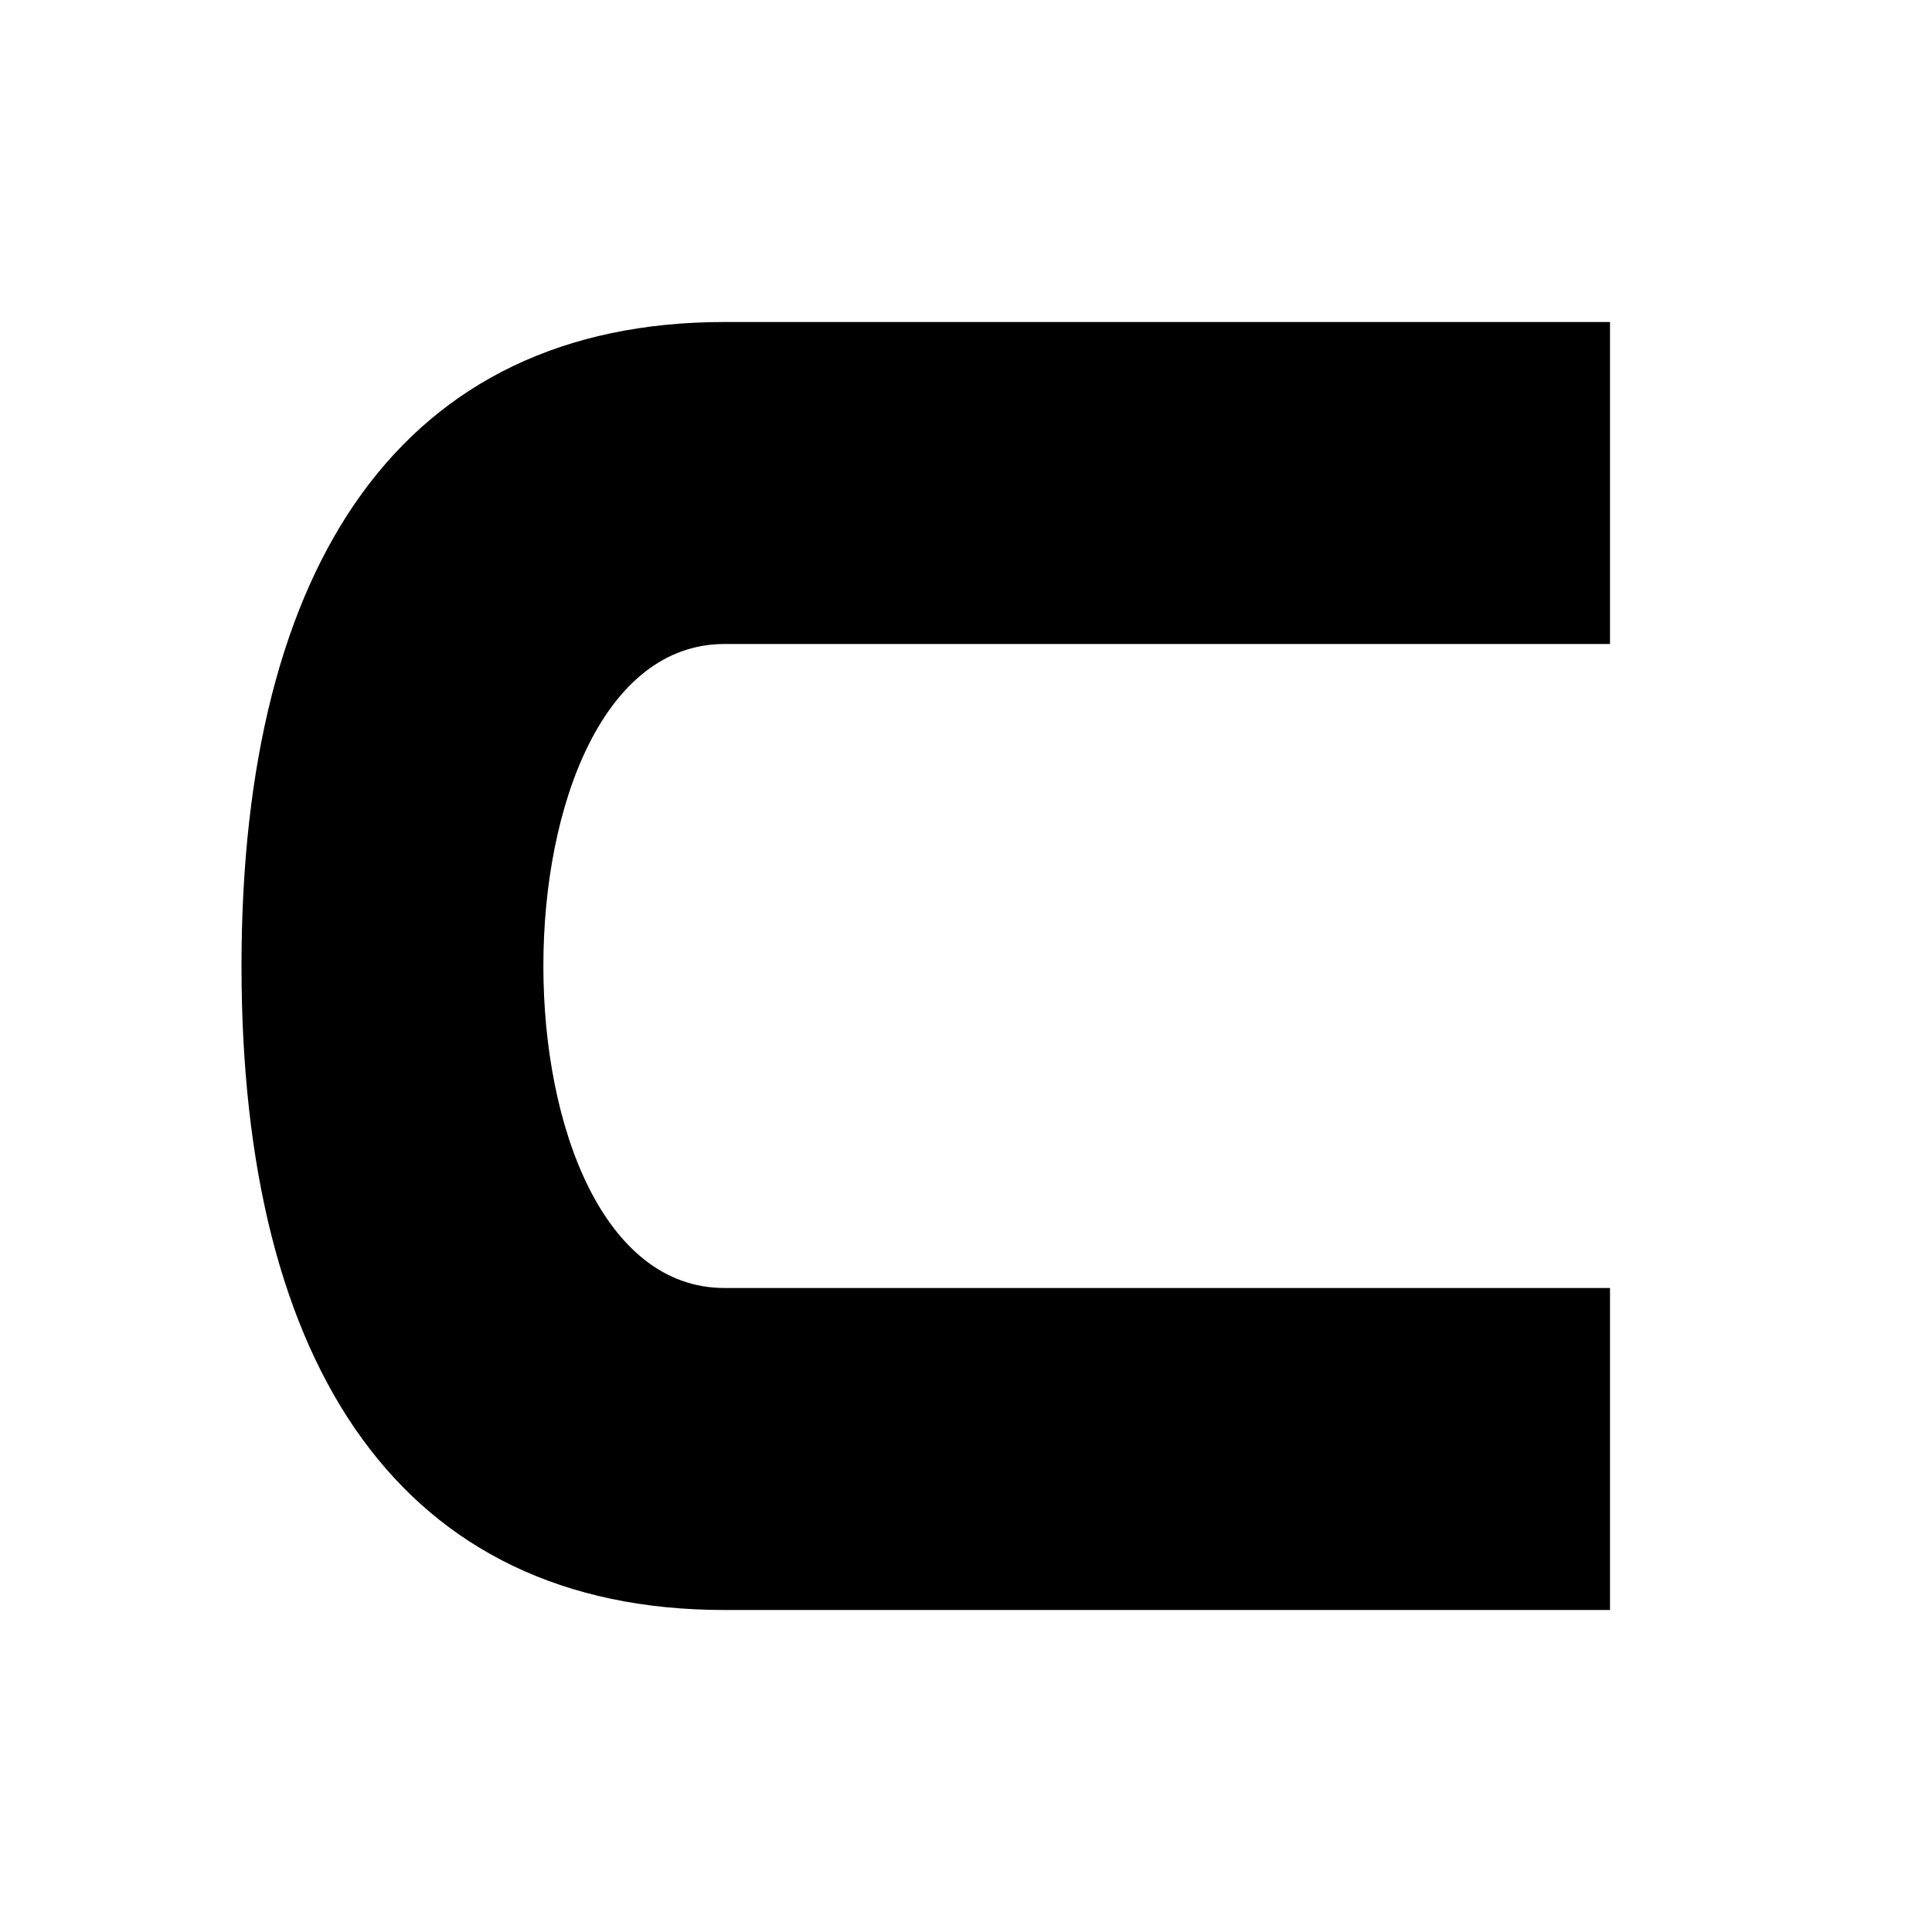
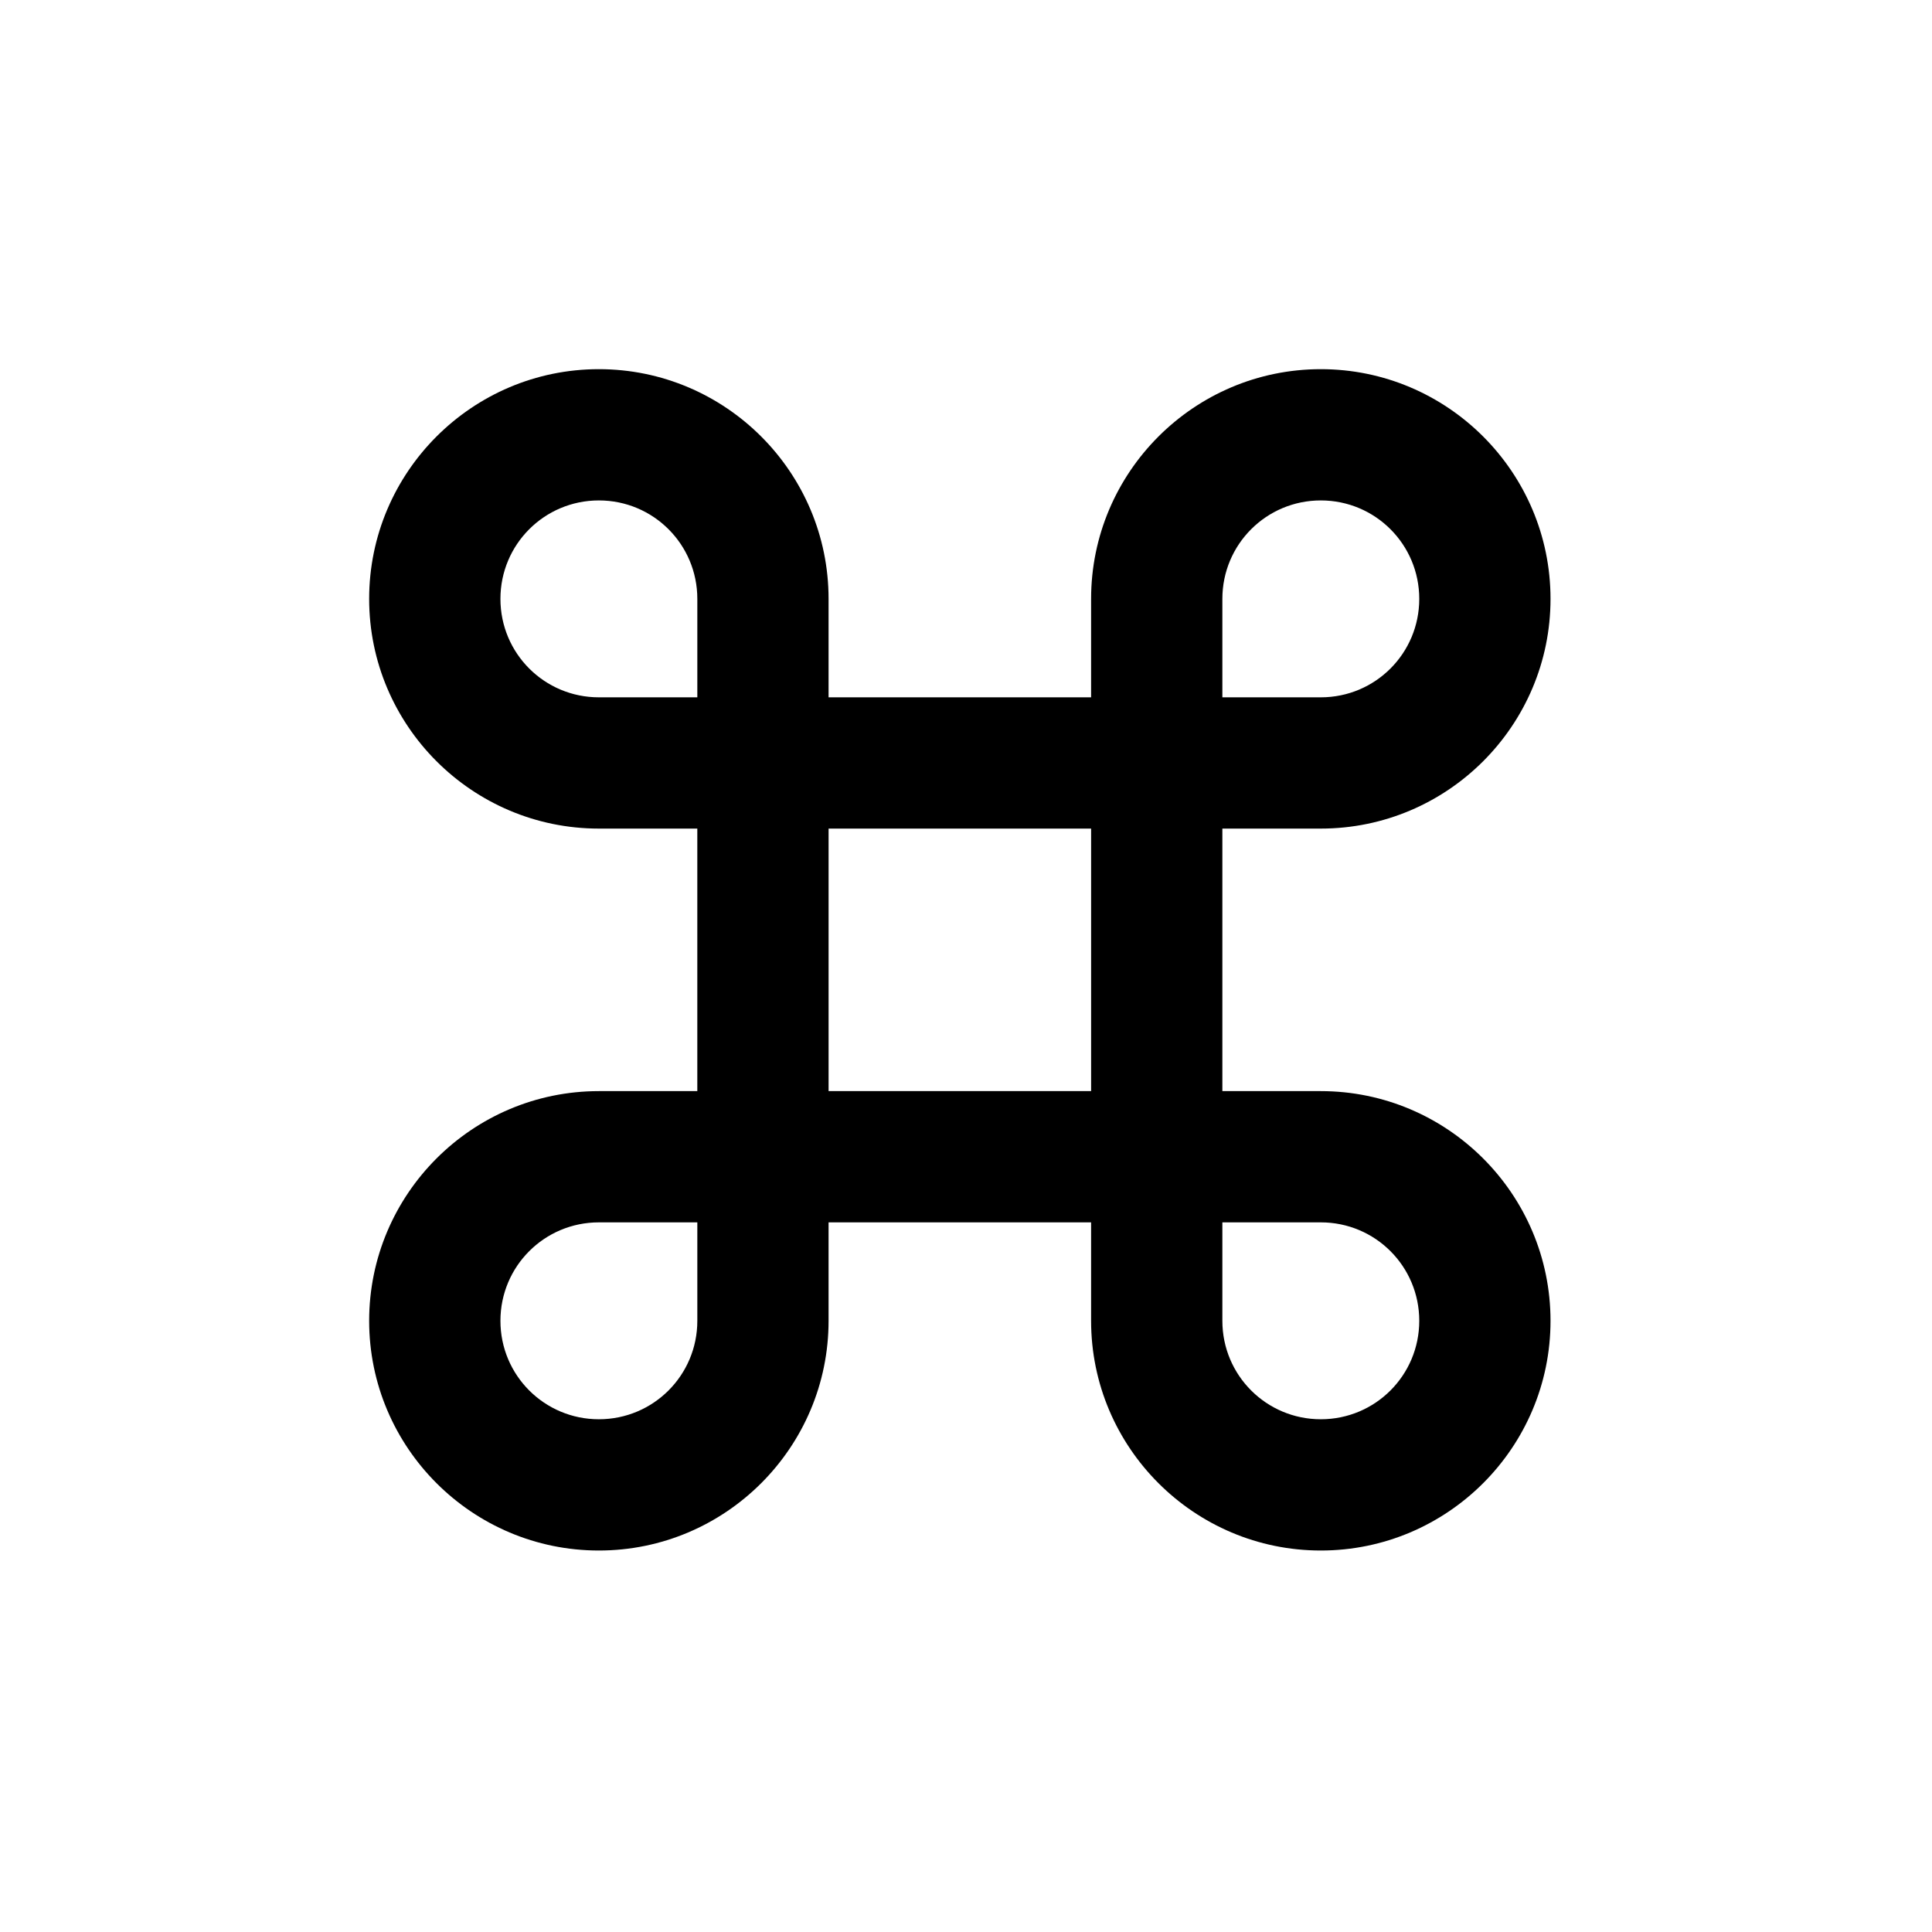
- <svg xmlns="http://www.w3.org/2000/svg" viewBox="0 0 24 24">
-   <path d="M20 4H9C5 4 3 7 3 12s2 8 6 8h11v-4H9c-3 0-3-8 0-8h11z" />
+ <svg xmlns="http://www.w3.org/2000/svg" viewBox="0 0 137 137">
+   <path d="m93.66 26.178c-8.982 0-16.289 7.307-16.289 16.289v6.981h-18.616v-6.981c0-8.982-7.307-16.289-16.289-16.289-8.982 0-16.289 7.307-16.289 16.289s7.307 16.289 16.289 16.289h6.981v18.616h-6.981c-8.982 0-16.289 7.307-16.289 16.289 0 8.982 7.307 16.288 16.289 16.288 8.982 0 16.289-7.306 16.289-16.288v-6.981h18.616v6.981c0 8.982 7.307 16.288 16.289 16.288 8.983 0 16.289-7.306 16.289-16.288 0-8.982-7.306-16.289-16.289-16.289h-6.981v-18.616h6.981c8.983 0 16.289-7.307 16.289-16.289s-7.306-16.289-16.289-16.289zm-6.981 23.27v-6.981c0-3.863 3.118-6.981 6.981-6.981 3.863 0 6.981 3.118 6.981 6.981 0 3.863-3.118 6.981-6.981 6.981zm-44.212 0c-3.863 0-6.981-3.118-6.981-6.981 0-3.863 3.118-6.981 6.981-6.981 3.863 0 6.981 3.118 6.981 6.981v6.981zm16.289 27.924v-18.616h18.616v18.616zm34.904 23.269c-3.863 0-6.981-3.118-6.981-6.981v-6.981h6.981c3.863 0 6.981 3.118 6.981 6.981 0 3.863-3.118 6.981-6.981 6.981zm-51.193 0c-3.863 0-6.981-3.118-6.981-6.981 0-3.863 3.118-6.981 6.981-6.981h6.981v6.981c0 3.863-3.118 6.981-6.981 6.981z" />
</svg>
